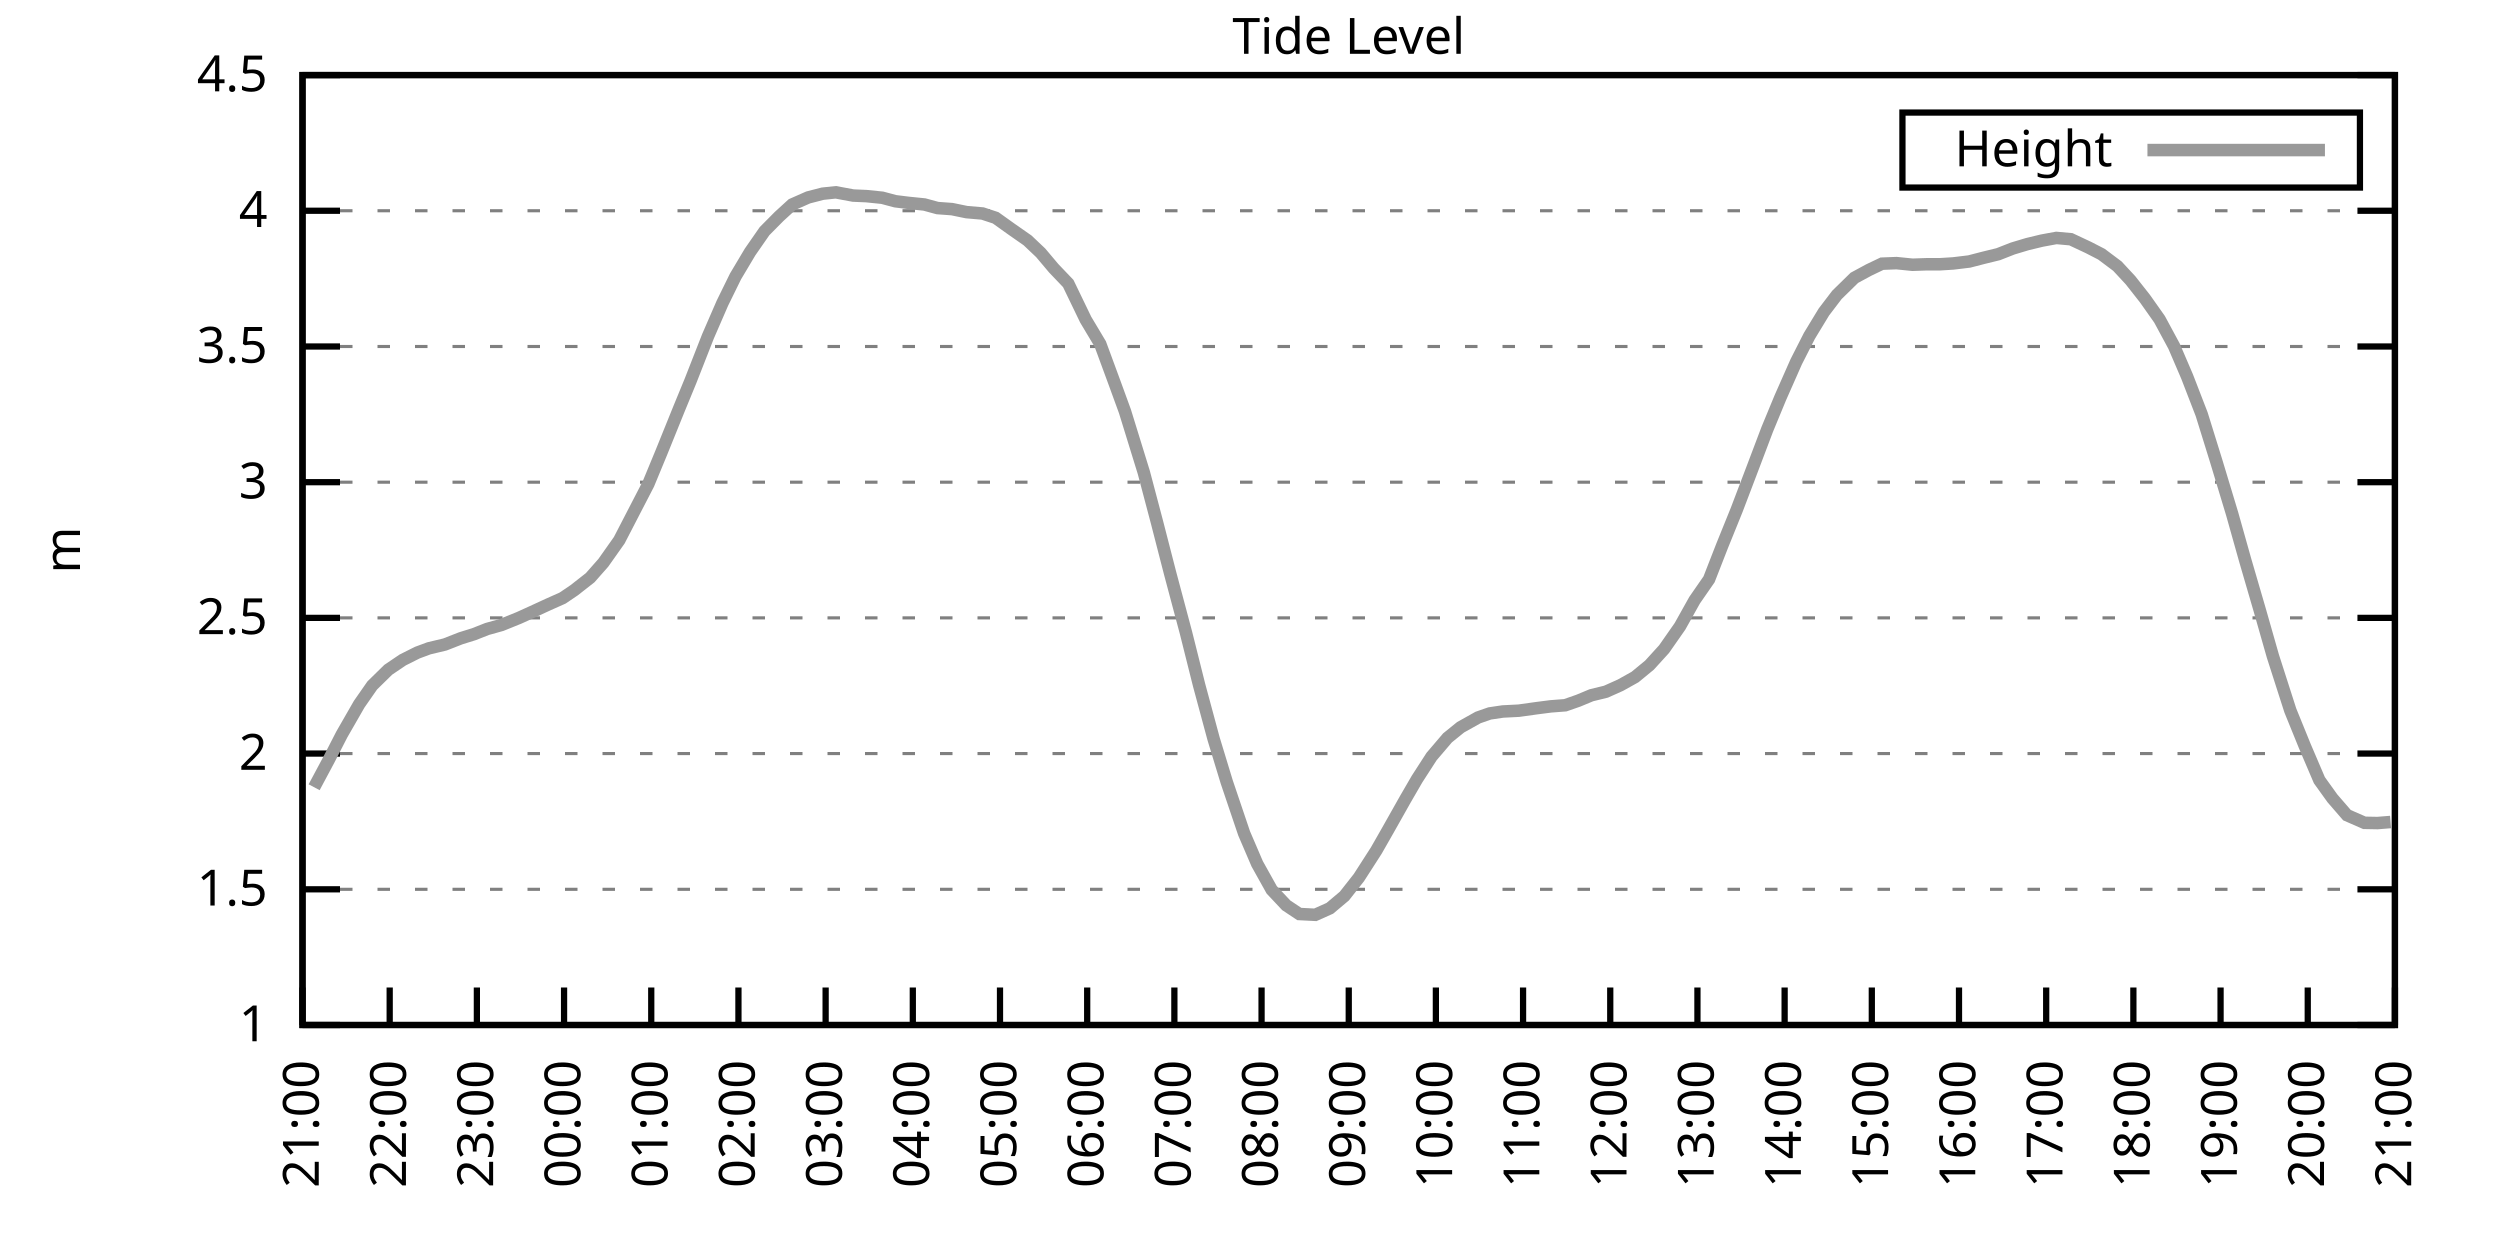
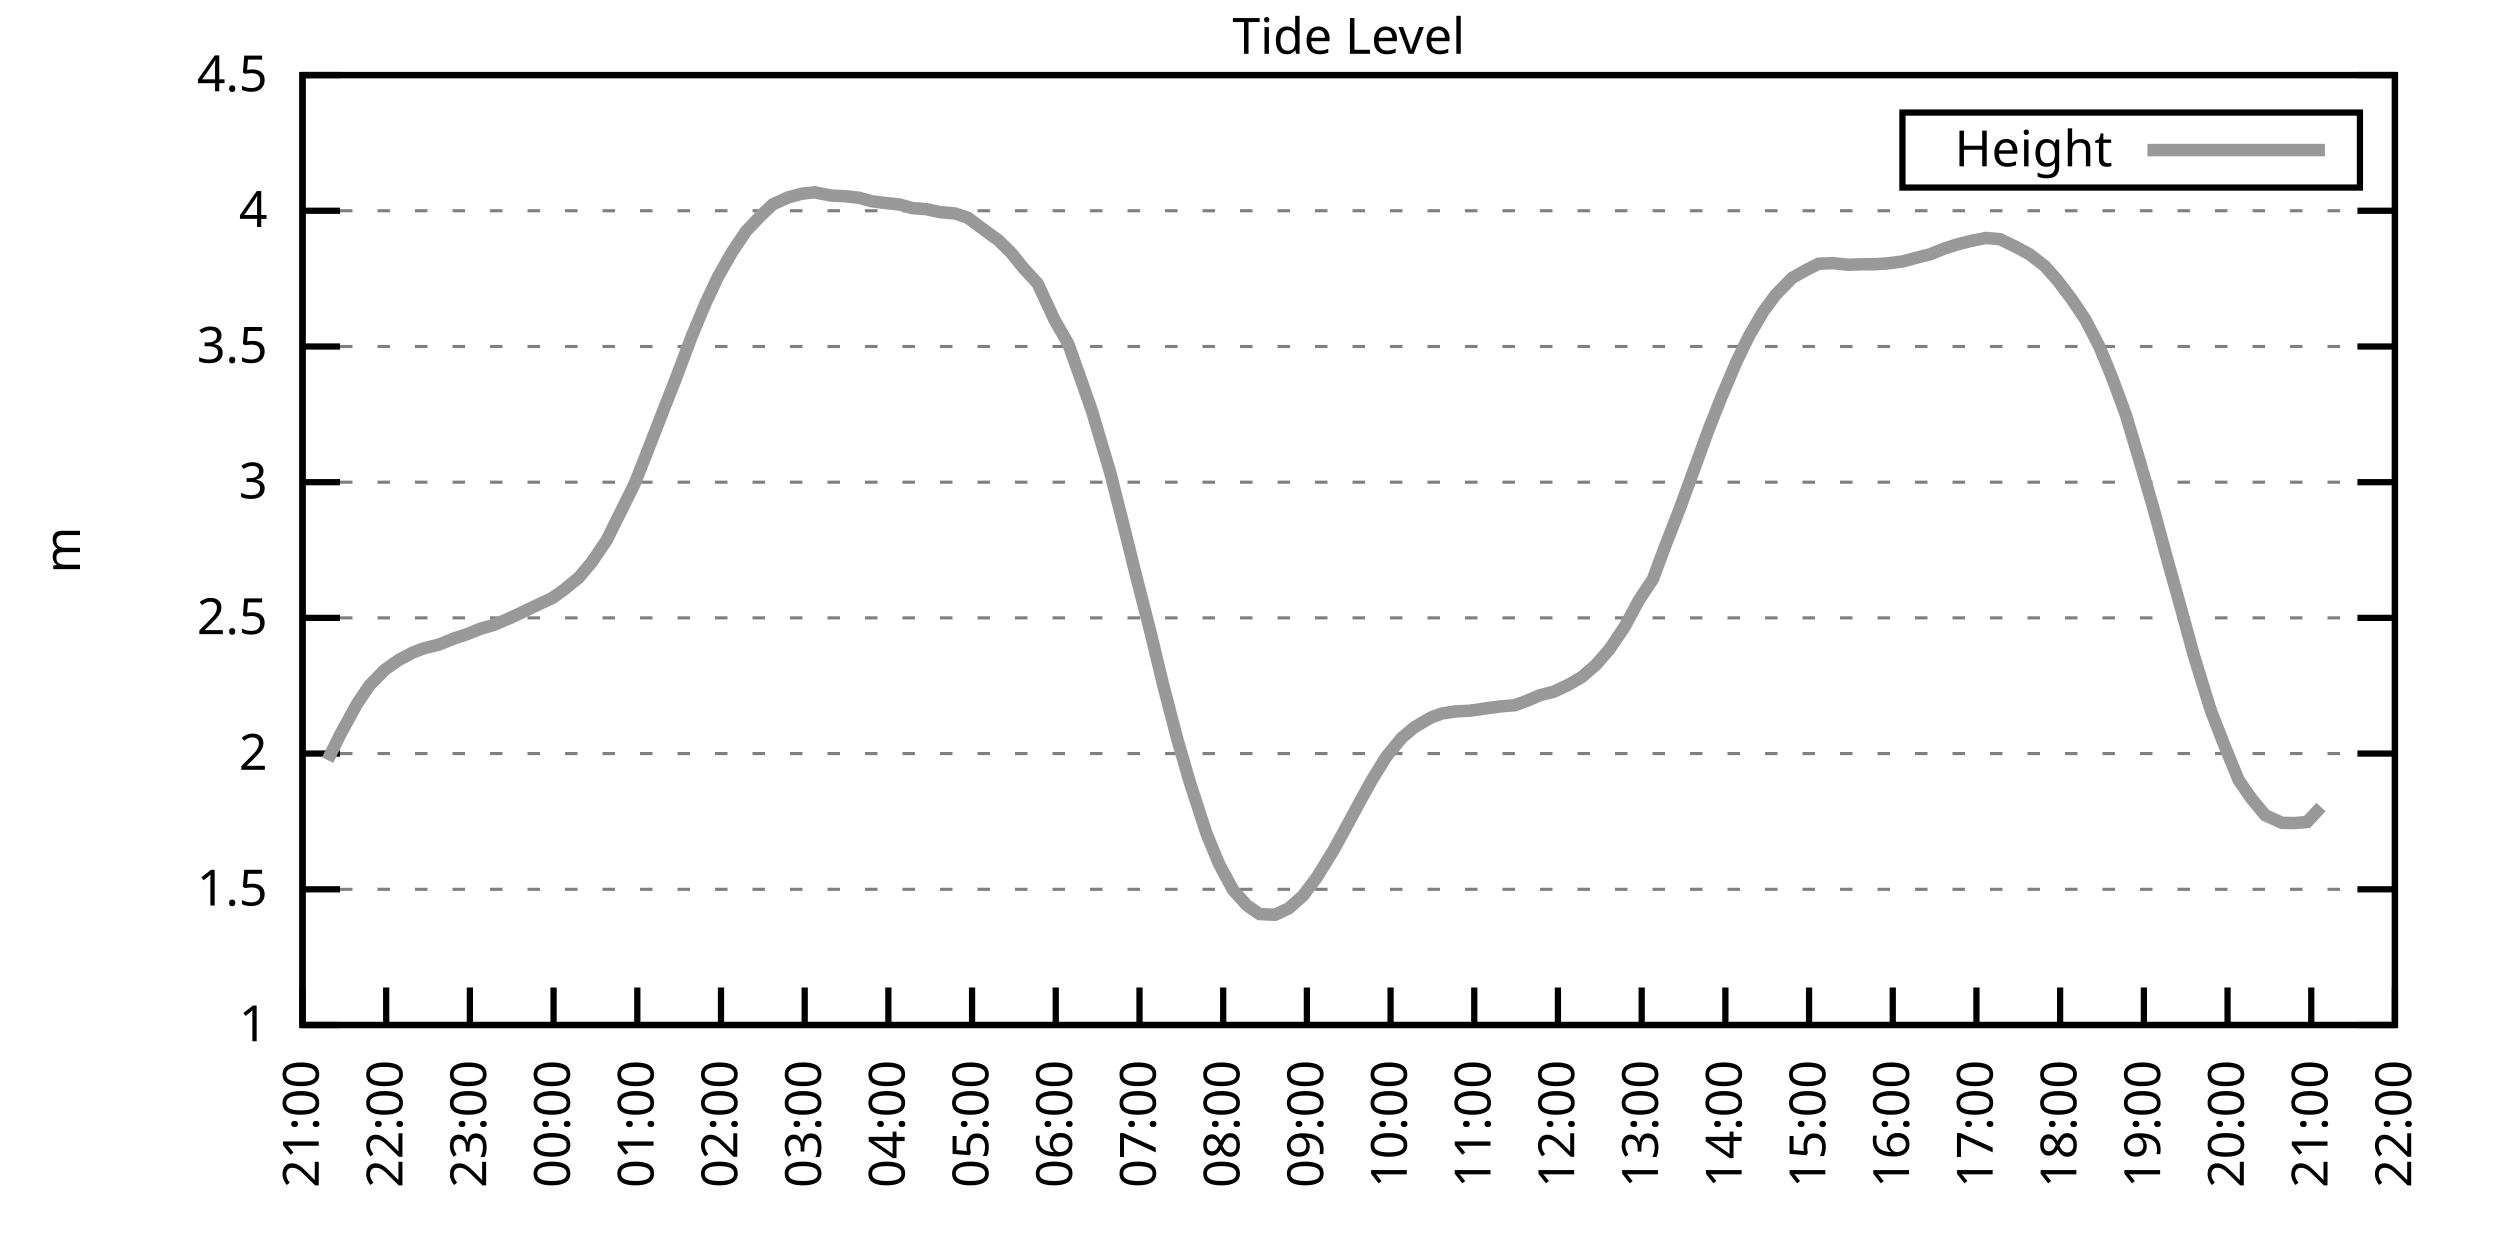
<svg xmlns="http://www.w3.org/2000/svg" xmlns:xlink="http://www.w3.org/1999/xlink" width="400" height="200" viewBox="0 0 400 200">
  <g id="gnuplot_canvas">
    <rect x="0" y="0" width="400" height="200" fill="none" />
    <defs>
      <circle id="gpDot" r="0.5" stroke-width="0.5" stroke="currentColor" />
      <path id="gpPt0" stroke-width="0.333" stroke="currentColor" d="M-1,0 h2 M0,-1 v2" />
      <path id="gpPt1" stroke-width="0.333" stroke="currentColor" d="M-1,-1 L1,1 M1,-1 L-1,1" />
      <path id="gpPt2" stroke-width="0.333" stroke="currentColor" d="M-1,0 L1,0 M0,-1 L0,1 M-1,-1 L1,1 M-1,1 L1,-1" />
      <rect id="gpPt3" stroke-width="0.333" stroke="currentColor" x="-1" y="-1" width="2" height="2" />
      <rect id="gpPt4" stroke-width="0.333" stroke="currentColor" fill="currentColor" x="-1" y="-1" width="2" height="2" />
      <circle id="gpPt5" stroke-width="0.333" stroke="currentColor" cx="0" cy="0" r="1" />
      <use xlink:href="#gpPt5" id="gpPt6" fill="currentColor" stroke="none" />
      <path id="gpPt7" stroke-width="0.333" stroke="currentColor" d="M0,-1.33 L-1.33,0.67 L1.33,0.67 z" />
      <use xlink:href="#gpPt7" id="gpPt8" fill="currentColor" stroke="none" />
      <use xlink:href="#gpPt7" id="gpPt9" stroke="currentColor" transform="rotate(180)" />
      <use xlink:href="#gpPt9" id="gpPt10" fill="currentColor" stroke="none" />
      <use xlink:href="#gpPt3" id="gpPt11" stroke="currentColor" transform="rotate(45)" />
      <use xlink:href="#gpPt11" id="gpPt12" fill="currentColor" stroke="none" />
      <path id="gpPt13" stroke-width="0.333" stroke="currentColor" d="M0,1.330 L1.265,0.411 L0.782,-1.067 L-0.782,-1.076 L-1.265,0.411 z" />
      <use xlink:href="#gpPt13" id="gpPt14" fill="currentColor" stroke="none" />
      <filter id="textbox" filterUnits="objectBoundingBox" x="0" y="0" height="1" width="1">
        <feFlood flood-color="white" flood-opacity="1" result="bgnd" />
        <feComposite in="SourceGraphic" in2="bgnd" operator="atop" />
      </filter>
      <filter id="greybox" filterUnits="objectBoundingBox" x="0" y="0" height="1" width="1">
        <feFlood flood-color="lightgrey" flood-opacity="1" result="grey" />
        <feComposite in="SourceGraphic" in2="grey" operator="atop" />
      </filter>
    </defs>
    <g fill="none" color="white" stroke="currentColor" stroke-width="1.00" stroke-linecap="butt" stroke-linejoin="miter">
</g>
    <g fill="none" color="black" stroke="currentColor" stroke-width="1.00" stroke-linecap="butt" stroke-linejoin="miter">
      <g stroke="none" shape-rendering="crispEdges">
        <polygon fill="rgb(255, 255, 255)" points="48.40,164.00 383.18,164.00 383.18,12.02 48.40,12.02 " />
      </g>
    </g>
    <g fill="none" color="black" stroke="currentColor" stroke-width="1.00" stroke-linecap="butt" stroke-linejoin="miter">
</g>
    <g fill="none" color="black" stroke="black" stroke-width="0.50" stroke-linecap="butt" stroke-linejoin="miter">
</g>
    <g fill="none" color="gray" stroke="currentColor" stroke-width="0.50" stroke-linecap="butt" stroke-linejoin="miter">
      <path stroke="gray" stroke-dasharray="2,4" class="gridline" d="M48.40,164.00 L383.19,164.00  " />
    </g>
    <g fill="none" color="gray" stroke="gray" stroke-width="1.00" stroke-linecap="butt" stroke-linejoin="miter">
</g>
    <g fill="none" color="black" stroke="currentColor" stroke-width="1.00" stroke-linecap="butt" stroke-linejoin="miter">
      <path stroke="black" d="M48.40,164.00 L54.40,164.00 M383.19,164.00 L377.19,164.00  " />
      <g transform="translate(42.80,166.60)" stroke="none" fill="black" font-family="Sans" font-size="8.00" text-anchor="end">
        <text>
          <tspan font-family="Sans"> 1</tspan>
        </text>
      </g>
    </g>
    <g fill="none" color="black" stroke="currentColor" stroke-width="1.00" stroke-linecap="butt" stroke-linejoin="miter">
</g>
    <g fill="none" color="black" stroke="black" stroke-width="0.50" stroke-linecap="butt" stroke-linejoin="miter">
</g>
    <g fill="none" color="gray" stroke="currentColor" stroke-width="0.50" stroke-linecap="butt" stroke-linejoin="miter">
      <path stroke="gray" stroke-dasharray="2,4" class="gridline" d="M48.40,142.29 L383.19,142.29  " />
    </g>
    <g fill="none" color="gray" stroke="gray" stroke-width="1.00" stroke-linecap="butt" stroke-linejoin="miter">
</g>
    <g fill="none" color="black" stroke="currentColor" stroke-width="1.00" stroke-linecap="butt" stroke-linejoin="miter">
      <path stroke="black" d="M48.40,142.29 L54.40,142.29 M383.19,142.29 L377.19,142.29  " />
      <g transform="translate(42.80,144.89)" stroke="none" fill="black" font-family="Sans" font-size="8.00" text-anchor="end">
        <text>
          <tspan font-family="Sans"> 1.5</tspan>
        </text>
      </g>
    </g>
    <g fill="none" color="black" stroke="currentColor" stroke-width="1.00" stroke-linecap="butt" stroke-linejoin="miter">
</g>
    <g fill="none" color="black" stroke="black" stroke-width="0.50" stroke-linecap="butt" stroke-linejoin="miter">
</g>
    <g fill="none" color="gray" stroke="currentColor" stroke-width="0.50" stroke-linecap="butt" stroke-linejoin="miter">
      <path stroke="gray" stroke-dasharray="2,4" class="gridline" d="M48.40,120.57 L383.19,120.57  " />
    </g>
    <g fill="none" color="gray" stroke="gray" stroke-width="1.00" stroke-linecap="butt" stroke-linejoin="miter">
</g>
    <g fill="none" color="black" stroke="currentColor" stroke-width="1.00" stroke-linecap="butt" stroke-linejoin="miter">
      <path stroke="black" d="M48.40,120.57 L54.40,120.57 M383.19,120.57 L377.19,120.57  " />
      <g transform="translate(42.80,123.17)" stroke="none" fill="black" font-family="Sans" font-size="8.00" text-anchor="end">
        <text>
          <tspan font-family="Sans"> 2</tspan>
        </text>
      </g>
    </g>
    <g fill="none" color="black" stroke="currentColor" stroke-width="1.00" stroke-linecap="butt" stroke-linejoin="miter">
</g>
    <g fill="none" color="black" stroke="black" stroke-width="0.50" stroke-linecap="butt" stroke-linejoin="miter">
</g>
    <g fill="none" color="gray" stroke="currentColor" stroke-width="0.50" stroke-linecap="butt" stroke-linejoin="miter">
      <path stroke="gray" stroke-dasharray="2,4" class="gridline" d="M48.40,98.86 L383.19,98.86  " />
    </g>
    <g fill="none" color="gray" stroke="gray" stroke-width="1.00" stroke-linecap="butt" stroke-linejoin="miter">
</g>
    <g fill="none" color="black" stroke="currentColor" stroke-width="1.00" stroke-linecap="butt" stroke-linejoin="miter">
      <path stroke="black" d="M48.40,98.86 L54.40,98.86 M383.19,98.86 L377.19,98.86  " />
      <g transform="translate(42.80,101.46)" stroke="none" fill="black" font-family="Sans" font-size="8.00" text-anchor="end">
        <text>
          <tspan font-family="Sans"> 2.5</tspan>
        </text>
      </g>
    </g>
    <g fill="none" color="black" stroke="currentColor" stroke-width="1.00" stroke-linecap="butt" stroke-linejoin="miter">
</g>
    <g fill="none" color="black" stroke="black" stroke-width="0.50" stroke-linecap="butt" stroke-linejoin="miter">
</g>
    <g fill="none" color="gray" stroke="currentColor" stroke-width="0.50" stroke-linecap="butt" stroke-linejoin="miter">
      <path stroke="gray" stroke-dasharray="2,4" class="gridline" d="M48.40,77.15 L383.19,77.15  " />
    </g>
    <g fill="none" color="gray" stroke="gray" stroke-width="1.00" stroke-linecap="butt" stroke-linejoin="miter">
</g>
    <g fill="none" color="black" stroke="currentColor" stroke-width="1.00" stroke-linecap="butt" stroke-linejoin="miter">
      <path stroke="black" d="M48.40,77.15 L54.40,77.15 M383.19,77.15 L377.19,77.15  " />
      <g transform="translate(42.80,79.75)" stroke="none" fill="black" font-family="Sans" font-size="8.00" text-anchor="end">
        <text>
          <tspan font-family="Sans"> 3</tspan>
        </text>
      </g>
    </g>
    <g fill="none" color="black" stroke="currentColor" stroke-width="1.00" stroke-linecap="butt" stroke-linejoin="miter">
</g>
    <g fill="none" color="black" stroke="black" stroke-width="0.50" stroke-linecap="butt" stroke-linejoin="miter">
</g>
    <g fill="none" color="gray" stroke="currentColor" stroke-width="0.50" stroke-linecap="butt" stroke-linejoin="miter">
      <path stroke="gray" stroke-dasharray="2,4" class="gridline" d="M48.40,55.44 L383.19,55.44  " />
    </g>
    <g fill="none" color="gray" stroke="gray" stroke-width="1.00" stroke-linecap="butt" stroke-linejoin="miter">
</g>
    <g fill="none" color="black" stroke="currentColor" stroke-width="1.00" stroke-linecap="butt" stroke-linejoin="miter">
      <path stroke="black" d="M48.40,55.44 L54.40,55.44 M383.19,55.44 L377.19,55.44  " />
      <g transform="translate(42.80,58.04)" stroke="none" fill="black" font-family="Sans" font-size="8.00" text-anchor="end">
        <text>
          <tspan font-family="Sans"> 3.5</tspan>
        </text>
      </g>
    </g>
    <g fill="none" color="black" stroke="currentColor" stroke-width="1.00" stroke-linecap="butt" stroke-linejoin="miter">
</g>
    <g fill="none" color="black" stroke="black" stroke-width="0.50" stroke-linecap="butt" stroke-linejoin="miter">
</g>
    <g fill="none" color="gray" stroke="currentColor" stroke-width="0.50" stroke-linecap="butt" stroke-linejoin="miter">
      <path stroke="gray" stroke-dasharray="2,4" class="gridline" d="M48.40,33.72 L383.19,33.72  " />
    </g>
    <g fill="none" color="gray" stroke="gray" stroke-width="1.00" stroke-linecap="butt" stroke-linejoin="miter">
</g>
    <g fill="none" color="black" stroke="currentColor" stroke-width="1.00" stroke-linecap="butt" stroke-linejoin="miter">
      <path stroke="black" d="M48.40,33.72 L54.40,33.72 M383.19,33.72 L377.19,33.72  " />
      <g transform="translate(42.80,36.32)" stroke="none" fill="black" font-family="Sans" font-size="8.00" text-anchor="end">
        <text>
          <tspan font-family="Sans"> 4</tspan>
        </text>
      </g>
    </g>
    <g fill="none" color="black" stroke="currentColor" stroke-width="1.00" stroke-linecap="butt" stroke-linejoin="miter">
</g>
    <g fill="none" color="black" stroke="black" stroke-width="0.50" stroke-linecap="butt" stroke-linejoin="miter">
</g>
    <g fill="none" color="gray" stroke="currentColor" stroke-width="0.50" stroke-linecap="butt" stroke-linejoin="miter">
      <path stroke="gray" stroke-dasharray="2,4" class="gridline" d="M48.40,12.01 L383.19,12.01  " />
    </g>
    <g fill="none" color="gray" stroke="gray" stroke-width="1.00" stroke-linecap="butt" stroke-linejoin="miter">
</g>
    <g fill="none" color="black" stroke="currentColor" stroke-width="1.00" stroke-linecap="butt" stroke-linejoin="miter">
      <path stroke="black" d="M48.40,12.01 L54.40,12.01 M383.19,12.01 L377.19,12.01  " />
      <g transform="translate(42.80,14.61)" stroke="none" fill="black" font-family="Sans" font-size="8.00" text-anchor="end">
        <text>
          <tspan font-family="Sans"> 4.5</tspan>
        </text>
      </g>
    </g>
    <g fill="none" color="black" stroke="currentColor" stroke-width="1.00" stroke-linecap="butt" stroke-linejoin="miter">
      <path stroke="black" d="M48.40,164.00 L48.40,158.00  " />
      <g transform="translate(51.00,169.60) rotate(270.00)" stroke="none" fill="black" font-family="Sans" font-size="8.00" text-anchor="end">
        <text>
          <tspan font-family="Sans">21:00</tspan>
        </text>
      </g>
    </g>
    <g fill="none" color="black" stroke="currentColor" stroke-width="1.00" stroke-linecap="butt" stroke-linejoin="miter">
-       <path stroke="black" d="M62.35,164.00 L62.35,158.00  " />
-       <g transform="translate(64.95,169.60) rotate(270.00)" stroke="none" fill="black" font-family="Sans" font-size="8.00" text-anchor="end">
+       <path stroke="black" d="M61.79,164.00 L61.79,158.00  " />
+       <g transform="translate(64.39,169.60) rotate(270.00)" stroke="none" fill="black" font-family="Sans" font-size="8.00" text-anchor="end">
        <text>
          <tspan font-family="Sans">22:00</tspan>
        </text>
      </g>
    </g>
    <g fill="none" color="black" stroke="currentColor" stroke-width="1.00" stroke-linecap="butt" stroke-linejoin="miter">
-       <path stroke="black" d="M76.30,164.00 L76.30,158.00  " />
-       <g transform="translate(78.90,169.60) rotate(270.00)" stroke="none" fill="black" font-family="Sans" font-size="8.00" text-anchor="end">
+       <path stroke="black" d="M75.18,164.00 L75.18,158.00  " />
+       <g transform="translate(77.78,169.60) rotate(270.00)" stroke="none" fill="black" font-family="Sans" font-size="8.00" text-anchor="end">
        <text>
          <tspan font-family="Sans">23:00</tspan>
        </text>
      </g>
    </g>
    <g fill="none" color="black" stroke="currentColor" stroke-width="1.00" stroke-linecap="butt" stroke-linejoin="miter">
-       <path stroke="black" d="M90.25,164.00 L90.25,158.00  " />
-       <g transform="translate(92.85,169.60) rotate(270.00)" stroke="none" fill="black" font-family="Sans" font-size="8.00" text-anchor="end">
+       <path stroke="black" d="M88.57,164.00 L88.57,158.00  " />
+       <g transform="translate(91.17,169.60) rotate(270.00)" stroke="none" fill="black" font-family="Sans" font-size="8.00" text-anchor="end">
        <text>
          <tspan font-family="Sans">00:00</tspan>
        </text>
      </g>
    </g>
    <g fill="none" color="black" stroke="currentColor" stroke-width="1.00" stroke-linecap="butt" stroke-linejoin="miter">
-       <path stroke="black" d="M104.20,164.00 L104.20,158.00  " />
-       <g transform="translate(106.80,169.60) rotate(270.00)" stroke="none" fill="black" font-family="Sans" font-size="8.00" text-anchor="end">
+       <path stroke="black" d="M101.97,164.00 L101.97,158.00  " />
+       <g transform="translate(104.57,169.60) rotate(270.00)" stroke="none" fill="black" font-family="Sans" font-size="8.00" text-anchor="end">
        <text>
          <tspan font-family="Sans">01:00</tspan>
        </text>
      </g>
    </g>
    <g fill="none" color="black" stroke="currentColor" stroke-width="1.00" stroke-linecap="butt" stroke-linejoin="miter">
-       <path stroke="black" d="M118.15,164.00 L118.15,158.00  " />
-       <g transform="translate(120.75,169.60) rotate(270.00)" stroke="none" fill="black" font-family="Sans" font-size="8.00" text-anchor="end">
+       <path stroke="black" d="M115.36,164.00 L115.36,158.00  " />
+       <g transform="translate(117.96,169.60) rotate(270.00)" stroke="none" fill="black" font-family="Sans" font-size="8.00" text-anchor="end">
        <text>
          <tspan font-family="Sans">02:00</tspan>
        </text>
      </g>
    </g>
    <g fill="none" color="black" stroke="currentColor" stroke-width="1.00" stroke-linecap="butt" stroke-linejoin="miter">
-       <path stroke="black" d="M132.10,164.00 L132.10,158.00  " />
-       <g transform="translate(134.70,169.60) rotate(270.00)" stroke="none" fill="black" font-family="Sans" font-size="8.00" text-anchor="end">
+       <path stroke="black" d="M128.75,164.00 L128.75,158.00  " />
+       <g transform="translate(131.35,169.60) rotate(270.00)" stroke="none" fill="black" font-family="Sans" font-size="8.00" text-anchor="end">
        <text>
          <tspan font-family="Sans">03:00</tspan>
        </text>
      </g>
    </g>
    <g fill="none" color="black" stroke="currentColor" stroke-width="1.00" stroke-linecap="butt" stroke-linejoin="miter">
-       <path stroke="black" d="M146.05,164.00 L146.05,158.00  " />
-       <g transform="translate(148.65,169.60) rotate(270.00)" stroke="none" fill="black" font-family="Sans" font-size="8.00" text-anchor="end">
+       <path stroke="black" d="M142.14,164.00 L142.14,158.00  " />
+       <g transform="translate(144.74,169.60) rotate(270.00)" stroke="none" fill="black" font-family="Sans" font-size="8.00" text-anchor="end">
        <text>
          <tspan font-family="Sans">04:00</tspan>
        </text>
      </g>
    </g>
    <g fill="none" color="black" stroke="currentColor" stroke-width="1.00" stroke-linecap="butt" stroke-linejoin="miter">
-       <path stroke="black" d="M160.00,164.00 L160.00,158.00  " />
-       <g transform="translate(162.60,169.60) rotate(270.00)" stroke="none" fill="black" font-family="Sans" font-size="8.00" text-anchor="end">
+       <path stroke="black" d="M155.53,164.00 L155.53,158.00  " />
+       <g transform="translate(158.13,169.60) rotate(270.00)" stroke="none" fill="black" font-family="Sans" font-size="8.00" text-anchor="end">
        <text>
          <tspan font-family="Sans">05:00</tspan>
        </text>
      </g>
    </g>
    <g fill="none" color="black" stroke="currentColor" stroke-width="1.00" stroke-linecap="butt" stroke-linejoin="miter">
-       <path stroke="black" d="M173.95,164.00 L173.95,158.00  " />
-       <g transform="translate(176.55,169.60) rotate(270.00)" stroke="none" fill="black" font-family="Sans" font-size="8.00" text-anchor="end">
+       <path stroke="black" d="M168.92,164.00 L168.92,158.00  " />
+       <g transform="translate(171.52,169.60) rotate(270.00)" stroke="none" fill="black" font-family="Sans" font-size="8.00" text-anchor="end">
        <text>
          <tspan font-family="Sans">06:00</tspan>
        </text>
      </g>
    </g>
    <g fill="none" color="black" stroke="currentColor" stroke-width="1.00" stroke-linecap="butt" stroke-linejoin="miter">
-       <path stroke="black" d="M187.90,164.00 L187.90,158.00  " />
-       <g transform="translate(190.50,169.60) rotate(270.00)" stroke="none" fill="black" font-family="Sans" font-size="8.00" text-anchor="end">
+       <path stroke="black" d="M182.32,164.00 L182.32,158.00  " />
+       <g transform="translate(184.92,169.60) rotate(270.00)" stroke="none" fill="black" font-family="Sans" font-size="8.00" text-anchor="end">
        <text>
          <tspan font-family="Sans">07:00</tspan>
        </text>
      </g>
    </g>
    <g fill="none" color="black" stroke="currentColor" stroke-width="1.00" stroke-linecap="butt" stroke-linejoin="miter">
-       <path stroke="black" d="M201.85,164.00 L201.85,158.00  " />
-       <g transform="translate(204.45,169.60) rotate(270.00)" stroke="none" fill="black" font-family="Sans" font-size="8.00" text-anchor="end">
+       <path stroke="black" d="M195.71,164.00 L195.71,158.00  " />
+       <g transform="translate(198.31,169.60) rotate(270.00)" stroke="none" fill="black" font-family="Sans" font-size="8.00" text-anchor="end">
        <text>
          <tspan font-family="Sans">08:00</tspan>
        </text>
      </g>
    </g>
    <g fill="none" color="black" stroke="currentColor" stroke-width="1.00" stroke-linecap="butt" stroke-linejoin="miter">
-       <path stroke="black" d="M215.80,164.00 L215.80,158.00  " />
-       <g transform="translate(218.40,169.60) rotate(270.00)" stroke="none" fill="black" font-family="Sans" font-size="8.00" text-anchor="end">
+       <path stroke="black" d="M209.10,164.00 L209.10,158.00  " />
+       <g transform="translate(211.70,169.60) rotate(270.00)" stroke="none" fill="black" font-family="Sans" font-size="8.00" text-anchor="end">
        <text>
          <tspan font-family="Sans">09:00</tspan>
        </text>
      </g>
    </g>
    <g fill="none" color="black" stroke="currentColor" stroke-width="1.00" stroke-linecap="butt" stroke-linejoin="miter">
-       <path stroke="black" d="M229.74,164.00 L229.74,158.00  " />
-       <g transform="translate(232.34,169.60) rotate(270.00)" stroke="none" fill="black" font-family="Sans" font-size="8.00" text-anchor="end">
+       <path stroke="black" d="M222.49,164.00 L222.49,158.00  " />
+       <g transform="translate(225.09,169.60) rotate(270.00)" stroke="none" fill="black" font-family="Sans" font-size="8.00" text-anchor="end">
        <text>
          <tspan font-family="Sans">10:00</tspan>
        </text>
      </g>
    </g>
    <g fill="none" color="black" stroke="currentColor" stroke-width="1.00" stroke-linecap="butt" stroke-linejoin="miter">
-       <path stroke="black" d="M243.69,164.00 L243.69,158.00  " />
-       <g transform="translate(246.29,169.60) rotate(270.00)" stroke="none" fill="black" font-family="Sans" font-size="8.00" text-anchor="end">
+       <path stroke="black" d="M235.88,164.00 L235.88,158.00  " />
+       <g transform="translate(238.48,169.60) rotate(270.00)" stroke="none" fill="black" font-family="Sans" font-size="8.00" text-anchor="end">
        <text>
          <tspan font-family="Sans">11:00</tspan>
        </text>
      </g>
    </g>
    <g fill="none" color="black" stroke="currentColor" stroke-width="1.00" stroke-linecap="butt" stroke-linejoin="miter">
-       <path stroke="black" d="M257.64,164.00 L257.64,158.00  " />
-       <g transform="translate(260.24,169.60) rotate(270.00)" stroke="none" fill="black" font-family="Sans" font-size="8.00" text-anchor="end">
+       <path stroke="black" d="M249.27,164.00 L249.27,158.00  " />
+       <g transform="translate(251.87,169.60) rotate(270.00)" stroke="none" fill="black" font-family="Sans" font-size="8.00" text-anchor="end">
        <text>
          <tspan font-family="Sans">12:00</tspan>
        </text>
      </g>
    </g>
    <g fill="none" color="black" stroke="currentColor" stroke-width="1.00" stroke-linecap="butt" stroke-linejoin="miter">
-       <path stroke="black" d="M271.59,164.00 L271.59,158.00  " />
-       <g transform="translate(274.19,169.60) rotate(270.00)" stroke="none" fill="black" font-family="Sans" font-size="8.00" text-anchor="end">
+       <path stroke="black" d="M262.67,164.00 L262.67,158.00  " />
+       <g transform="translate(265.27,169.60) rotate(270.00)" stroke="none" fill="black" font-family="Sans" font-size="8.00" text-anchor="end">
        <text>
          <tspan font-family="Sans">13:00</tspan>
        </text>
      </g>
    </g>
    <g fill="none" color="black" stroke="currentColor" stroke-width="1.00" stroke-linecap="butt" stroke-linejoin="miter">
-       <path stroke="black" d="M285.54,164.00 L285.54,158.00  " />
-       <g transform="translate(288.14,169.60) rotate(270.00)" stroke="none" fill="black" font-family="Sans" font-size="8.00" text-anchor="end">
+       <path stroke="black" d="M276.06,164.00 L276.06,158.00  " />
+       <g transform="translate(278.66,169.60) rotate(270.00)" stroke="none" fill="black" font-family="Sans" font-size="8.00" text-anchor="end">
        <text>
          <tspan font-family="Sans">14:00</tspan>
        </text>
      </g>
    </g>
    <g fill="none" color="black" stroke="currentColor" stroke-width="1.00" stroke-linecap="butt" stroke-linejoin="miter">
-       <path stroke="black" d="M299.49,164.00 L299.49,158.00  " />
-       <g transform="translate(302.09,169.60) rotate(270.00)" stroke="none" fill="black" font-family="Sans" font-size="8.00" text-anchor="end">
+       <path stroke="black" d="M289.45,164.00 L289.45,158.00  " />
+       <g transform="translate(292.05,169.60) rotate(270.00)" stroke="none" fill="black" font-family="Sans" font-size="8.00" text-anchor="end">
        <text>
          <tspan font-family="Sans">15:00</tspan>
        </text>
      </g>
    </g>
    <g fill="none" color="black" stroke="currentColor" stroke-width="1.00" stroke-linecap="butt" stroke-linejoin="miter">
-       <path stroke="black" d="M313.44,164.00 L313.44,158.00  " />
-       <g transform="translate(316.04,169.60) rotate(270.00)" stroke="none" fill="black" font-family="Sans" font-size="8.00" text-anchor="end">
+       <path stroke="black" d="M302.84,164.00 L302.84,158.00  " />
+       <g transform="translate(305.44,169.60) rotate(270.00)" stroke="none" fill="black" font-family="Sans" font-size="8.00" text-anchor="end">
        <text>
          <tspan font-family="Sans">16:00</tspan>
        </text>
      </g>
    </g>
    <g fill="none" color="black" stroke="currentColor" stroke-width="1.00" stroke-linecap="butt" stroke-linejoin="miter">
-       <path stroke="black" d="M327.39,164.00 L327.39,158.00  " />
-       <g transform="translate(329.99,169.60) rotate(270.00)" stroke="none" fill="black" font-family="Sans" font-size="8.00" text-anchor="end">
+       <path stroke="black" d="M316.23,164.00 L316.23,158.00  " />
+       <g transform="translate(318.83,169.60) rotate(270.00)" stroke="none" fill="black" font-family="Sans" font-size="8.00" text-anchor="end">
        <text>
          <tspan font-family="Sans">17:00</tspan>
        </text>
      </g>
    </g>
    <g fill="none" color="black" stroke="currentColor" stroke-width="1.00" stroke-linecap="butt" stroke-linejoin="miter">
-       <path stroke="black" d="M341.34,164.00 L341.34,158.00  " />
-       <g transform="translate(343.94,169.60) rotate(270.00)" stroke="none" fill="black" font-family="Sans" font-size="8.00" text-anchor="end">
+       <path stroke="black" d="M329.62,164.00 L329.62,158.00  " />
+       <g transform="translate(332.22,169.60) rotate(270.00)" stroke="none" fill="black" font-family="Sans" font-size="8.00" text-anchor="end">
        <text>
          <tspan font-family="Sans">18:00</tspan>
        </text>
      </g>
    </g>
    <g fill="none" color="black" stroke="currentColor" stroke-width="1.00" stroke-linecap="butt" stroke-linejoin="miter">
-       <path stroke="black" d="M355.29,164.00 L355.29,158.00  " />
-       <g transform="translate(357.89,169.60) rotate(270.00)" stroke="none" fill="black" font-family="Sans" font-size="8.00" text-anchor="end">
+       <path stroke="black" d="M343.02,164.00 L343.02,158.00  " />
+       <g transform="translate(345.62,169.60) rotate(270.00)" stroke="none" fill="black" font-family="Sans" font-size="8.00" text-anchor="end">
        <text>
          <tspan font-family="Sans">19:00</tspan>
        </text>
      </g>
    </g>
    <g fill="none" color="black" stroke="currentColor" stroke-width="1.00" stroke-linecap="butt" stroke-linejoin="miter">
-       <path stroke="black" d="M369.24,164.00 L369.24,158.00  " />
-       <g transform="translate(371.84,169.60) rotate(270.00)" stroke="none" fill="black" font-family="Sans" font-size="8.00" text-anchor="end">
+       <path stroke="black" d="M356.41,164.00 L356.41,158.00  " />
+       <g transform="translate(359.01,169.60) rotate(270.00)" stroke="none" fill="black" font-family="Sans" font-size="8.00" text-anchor="end">
        <text>
          <tspan font-family="Sans">20:00</tspan>
+         </text>
+       </g>
+     </g>
+     <g fill="none" color="black" stroke="currentColor" stroke-width="1.00" stroke-linecap="butt" stroke-linejoin="miter">
+       <path stroke="black" d="M369.80,164.00 L369.80,158.00  " />
+       <g transform="translate(372.40,169.60) rotate(270.00)" stroke="none" fill="black" font-family="Sans" font-size="8.00" text-anchor="end">
+         <text>
+           <tspan font-family="Sans">21:00</tspan>
        </text>
      </g>
    </g>
    <g fill="none" color="black" stroke="currentColor" stroke-width="1.00" stroke-linecap="butt" stroke-linejoin="miter">
      <path stroke="black" d="M383.19,164.00 L383.19,158.00  " />
      <g transform="translate(385.79,169.60) rotate(270.00)" stroke="none" fill="black" font-family="Sans" font-size="8.00" text-anchor="end">
        <text>
-           <tspan font-family="Sans">21:00</tspan>
+           <tspan font-family="Sans">22:00</tspan>
        </text>
      </g>
    </g>
    <g fill="none" color="black" stroke="currentColor" stroke-width="1.00" stroke-linecap="butt" stroke-linejoin="miter">
</g>
    <g fill="none" color="black" stroke="currentColor" stroke-width="1.00" stroke-linecap="butt" stroke-linejoin="miter">
      <path stroke="black" d="M48.40,12.01 L48.40,164.00 L383.19,164.00 L383.19,12.01 L48.40,12.01 Z  " />
    </g>
    <g fill="none" color="black" stroke="currentColor" stroke-width="1.00" stroke-linecap="butt" stroke-linejoin="miter">
</g>
    <g fill="none" color="black" stroke="currentColor" stroke-width="1.00" stroke-linecap="butt" stroke-linejoin="miter">
      <path stroke="black" d="M304.39,30.01 L304.39,18.01 L377.59,18.01 L377.59,30.01 L304.39,30.01 Z  " />
    </g>
    <g id="Tide_level_plot_1">
      <g fill="none" color="white" stroke="black" stroke-width="2.00" stroke-linecap="butt" stroke-linejoin="miter">
</g>
      <g fill="none" color="black" stroke="currentColor" stroke-width="2.00" stroke-linecap="butt" stroke-linejoin="miter">
        <g transform="translate(337.99,26.61)" stroke="none" fill="black" font-family="Sans" font-size="8.00" text-anchor="end">
          <text>
            <tspan font-family="Sans">Height</tspan>
          </text>
        </g>
      </g>
      <g fill="none" color="black" stroke="currentColor" stroke-width="2.00" stroke-linecap="butt" stroke-linejoin="miter">
-         <path stroke="rgb(153, 153, 153)" d="M343.59,24.01 L371.99,24.01 M50.26,125.96 L52.58,121.62 L54.68,117.53 L57.47,112.67 L59.56,109.67 L62.12,107.16   L64.44,105.59 L66.77,104.42 L68.63,103.73 L71.18,103.12 L73.74,102.12 L75.83,101.47 L77.93,100.64 L80.25,99.99   L83.04,98.86 L85.13,97.91 L87.69,96.73 L90.02,95.69 L91.88,94.43 L94.43,92.43 L96.53,90.05 L99.08,86.44   L103.73,77.45 L105.83,72.37 L108.62,65.47 L110.48,60.95 L113.27,53.83 L115.59,48.49 L117.68,44.23 L120.01,40.32   L122.33,36.98 L124.66,34.63 L126.75,32.72 L129.31,31.59 L131.63,30.99 L133.72,30.77 L136.51,31.29 L138.61,31.38   L141.16,31.64 L143.26,32.20 L145.35,32.46 L147.91,32.72 L150.00,33.29 L152.32,33.46 L154.65,33.94 L157.21,34.16   L159.30,34.85 L161.86,36.68 L164.41,38.46 L166.51,40.45 L168.60,42.93 L170.92,45.36 L173.71,51.14 L176.04,55.04   L178.36,61.34 L179.99,65.81 L183.01,75.59 L185.11,83.53 L187.20,91.65 L189.76,101.25 L191.85,109.59 L194.17,118.19   L196.27,125.09 L199.06,133.34 L201.15,138.21 L203.47,142.37 L205.80,144.85 L207.89,146.24 L210.45,146.37 L212.77,145.33   L215.10,143.37 L217.42,140.42 L220.21,136.08 L222.07,132.82 L224.86,127.87 L226.72,124.66 L229.05,121.05 L231.60,118.06   L233.70,116.36 L236.49,114.80 L238.35,114.15 L240.44,113.84 L243.00,113.71 L245.79,113.32 L248.11,113.02 L250.44,112.84   L252.53,112.11 L254.62,111.24 L256.95,110.67 L259.27,109.63 L261.60,108.33 L263.92,106.42 L266.25,103.86 L268.80,100.21   L271.13,96.04 L273.45,92.69 L275.55,87.31 L277.87,81.58 L280.43,74.85 L282.75,68.72 L284.85,63.64 L287.40,57.87   L289.50,53.74 L291.82,49.92 L293.91,47.18 L296.70,44.45 L299.03,43.19 L301.12,42.19 L303.44,42.10 L306.00,42.36   L308.33,42.28 L310.42,42.28 L312.51,42.15 L315.07,41.84 L317.39,41.24 L319.72,40.67 L322.04,39.76 L324.37,39.06   L326.69,38.50 L329.02,38.07 L331.34,38.28 L334.13,39.59 L336.23,40.67 L338.78,42.58 L340.88,44.84 L343.20,47.79   L345.53,51.09 L347.85,55.39 L349.94,60.26 L352.27,66.29 L354.59,73.76 L357.15,82.23 L359.24,89.66 L361.57,97.65   L363.66,104.98 L366.45,113.67 L368.78,119.40 L371.10,124.83 L373.19,127.74 L375.52,130.43 L378.31,131.65 L380.40,131.69   L382.49,131.52  " />
+         <path stroke="rgb(153, 153, 153)" d="M343.59,24.01 L371.99,24.01 M52.42,121.62 L54.43,117.53 L57.10,112.67 L59.11,109.67 L61.57,107.16 L63.80,105.59   L66.03,104.42 L67.82,103.73 L70.27,103.12 L72.73,102.12 L74.74,101.47 L76.75,100.64 L78.98,99.99 L81.66,98.86   L83.66,97.91 L86.12,96.73 L88.35,95.69 L90.14,94.43 L92.59,92.43 L94.60,90.05 L97.06,86.44 L101.52,77.45   L103.53,72.37 L106.21,65.47 L107.99,60.95 L110.67,53.83 L112.90,48.49 L114.91,44.23 L117.14,40.32 L119.38,36.98   L121.61,34.63 L123.62,32.72 L126.07,31.59 L128.30,30.99 L130.31,30.77 L132.99,31.29 L135.00,31.38 L137.45,31.64   L139.46,32.20 L141.47,32.46 L143.93,32.72 L145.94,33.29 L148.17,33.46 L150.40,33.94 L152.85,34.16 L154.86,34.85   L157.32,36.68 L159.77,38.46 L161.78,40.45 L163.79,42.93 L166.02,45.36 L168.70,51.14 L170.93,55.04 L173.17,61.34   L174.73,65.81 L177.63,75.59 L179.64,83.53 L181.65,91.65 L184.10,101.25 L186.11,109.59 L188.34,118.19 L190.35,125.09   L193.03,133.34 L195.04,138.21 L197.27,142.37 L199.50,144.85 L201.51,146.24 L203.97,146.37 L206.20,145.33 L208.43,143.37   L210.66,140.42 L213.34,136.08 L215.13,132.82 L217.80,127.87 L219.59,124.66 L221.82,121.05 L224.28,118.06 L226.29,116.36   L228.96,114.80 L230.75,114.15 L232.76,113.84 L235.21,113.71 L237.89,113.32 L240.12,113.02 L242.36,112.84 L244.36,112.11   L246.37,111.24 L248.60,110.67 L250.84,109.63 L253.07,108.33 L255.30,106.42 L257.53,103.86 L259.99,100.21 L262.22,96.04   L264.45,92.69 L266.46,87.31 L268.69,81.58 L271.15,74.85 L273.38,68.72 L275.39,63.64 L277.84,57.87 L279.85,53.74   L282.08,49.92 L284.09,47.18 L286.77,44.45 L289.00,43.19 L291.01,42.19 L293.24,42.10 L295.70,42.36 L297.93,42.28   L299.94,42.28 L301.95,42.15 L304.40,41.84 L306.63,41.24 L308.87,40.67 L311.10,39.76 L313.33,39.06 L315.56,38.50   L317.79,38.07 L320.03,38.28 L322.70,39.59 L324.71,40.67 L327.17,42.58 L329.18,44.84 L331.41,47.79 L333.64,51.09   L335.87,55.39 L337.88,60.26 L340.11,66.29 L342.35,73.76 L344.80,82.23 L346.81,89.66 L349.04,97.65 L351.05,104.98   L353.73,113.67 L355.96,119.40 L358.19,124.83 L360.20,127.74 L362.43,130.43 L365.11,131.65 L367.12,131.69 L369.13,131.52   L371.36,129.13  " />
      </g>
    </g>
    <g fill="none" color="black" stroke="currentColor" stroke-width="2.00" stroke-linecap="butt" stroke-linejoin="miter">
</g>
    <g fill="none" color="black" stroke="black" stroke-width="1.00" stroke-linecap="butt" stroke-linejoin="miter">
</g>
    <g fill="none" color="black" stroke="currentColor" stroke-width="1.00" stroke-linecap="butt" stroke-linejoin="miter">
      <path stroke="black" d="M48.40,12.01 L48.40,164.00 L383.19,164.00 L383.19,12.01 L48.40,12.01 Z  " />
      <g transform="translate(12.80,88.01) rotate(270.00)" stroke="none" fill="black" font-family="Sans" font-size="8.00" text-anchor="middle">
        <text>
          <tspan font-family="Sans">m</tspan>
        </text>
      </g>
    </g>
    <g fill="none" color="black" stroke="currentColor" stroke-width="1.00" stroke-linecap="butt" stroke-linejoin="miter">
</g>
    <g fill="none" color="black" stroke="currentColor" stroke-width="1.00" stroke-linecap="butt" stroke-linejoin="miter">
      <g transform="translate(215.79,8.61)" stroke="none" fill="black" font-family="Sans" font-size="8.00" text-anchor="middle">
        <text>
          <tspan font-family="Sans">Tide Level</tspan>
        </text>
      </g>
    </g>
    <g fill="none" color="black" stroke="currentColor" stroke-width="1.00" stroke-linecap="butt" stroke-linejoin="miter">
</g>
  </g>
</svg>
